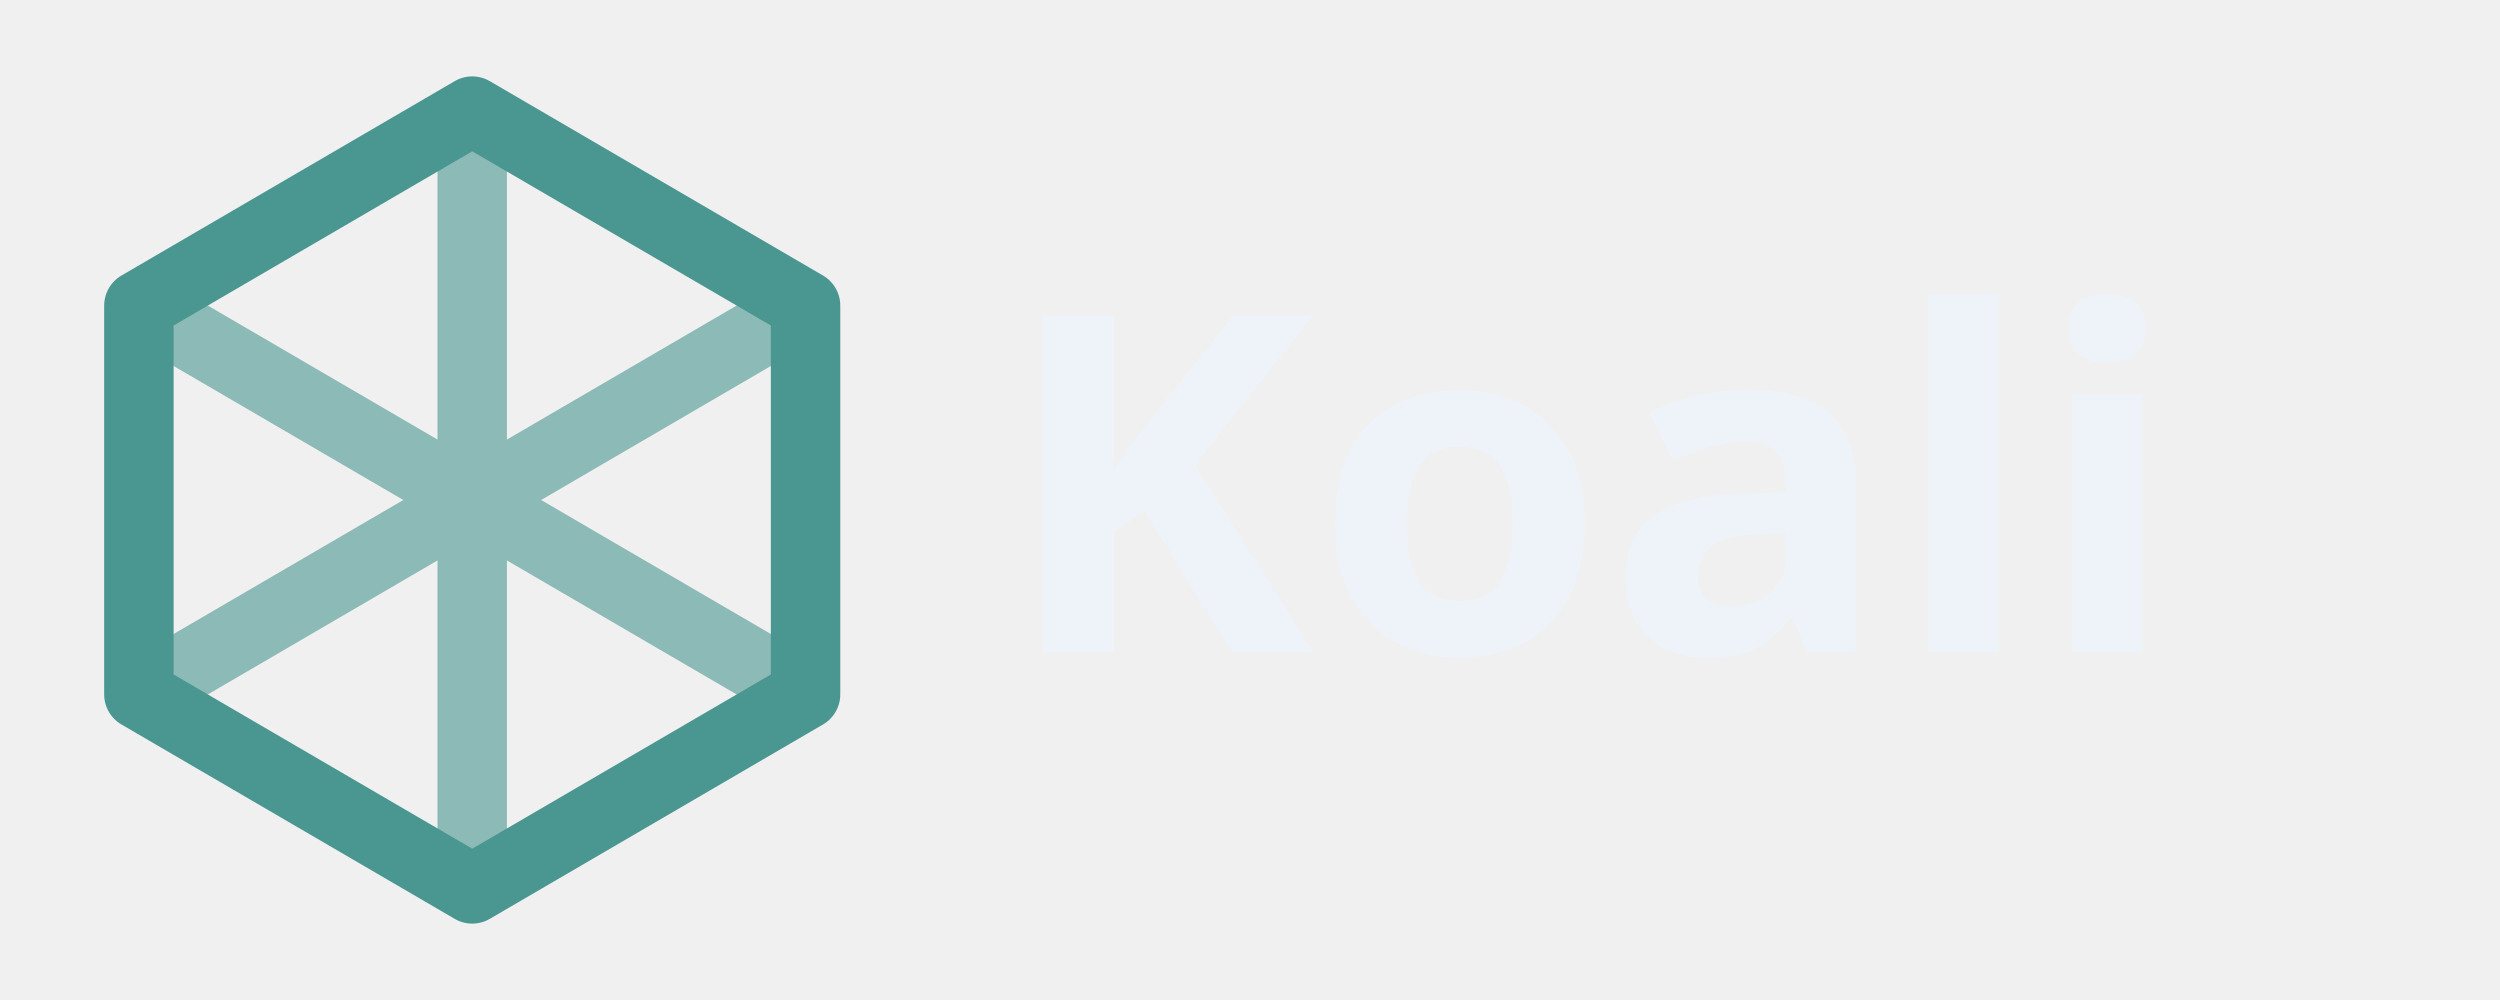
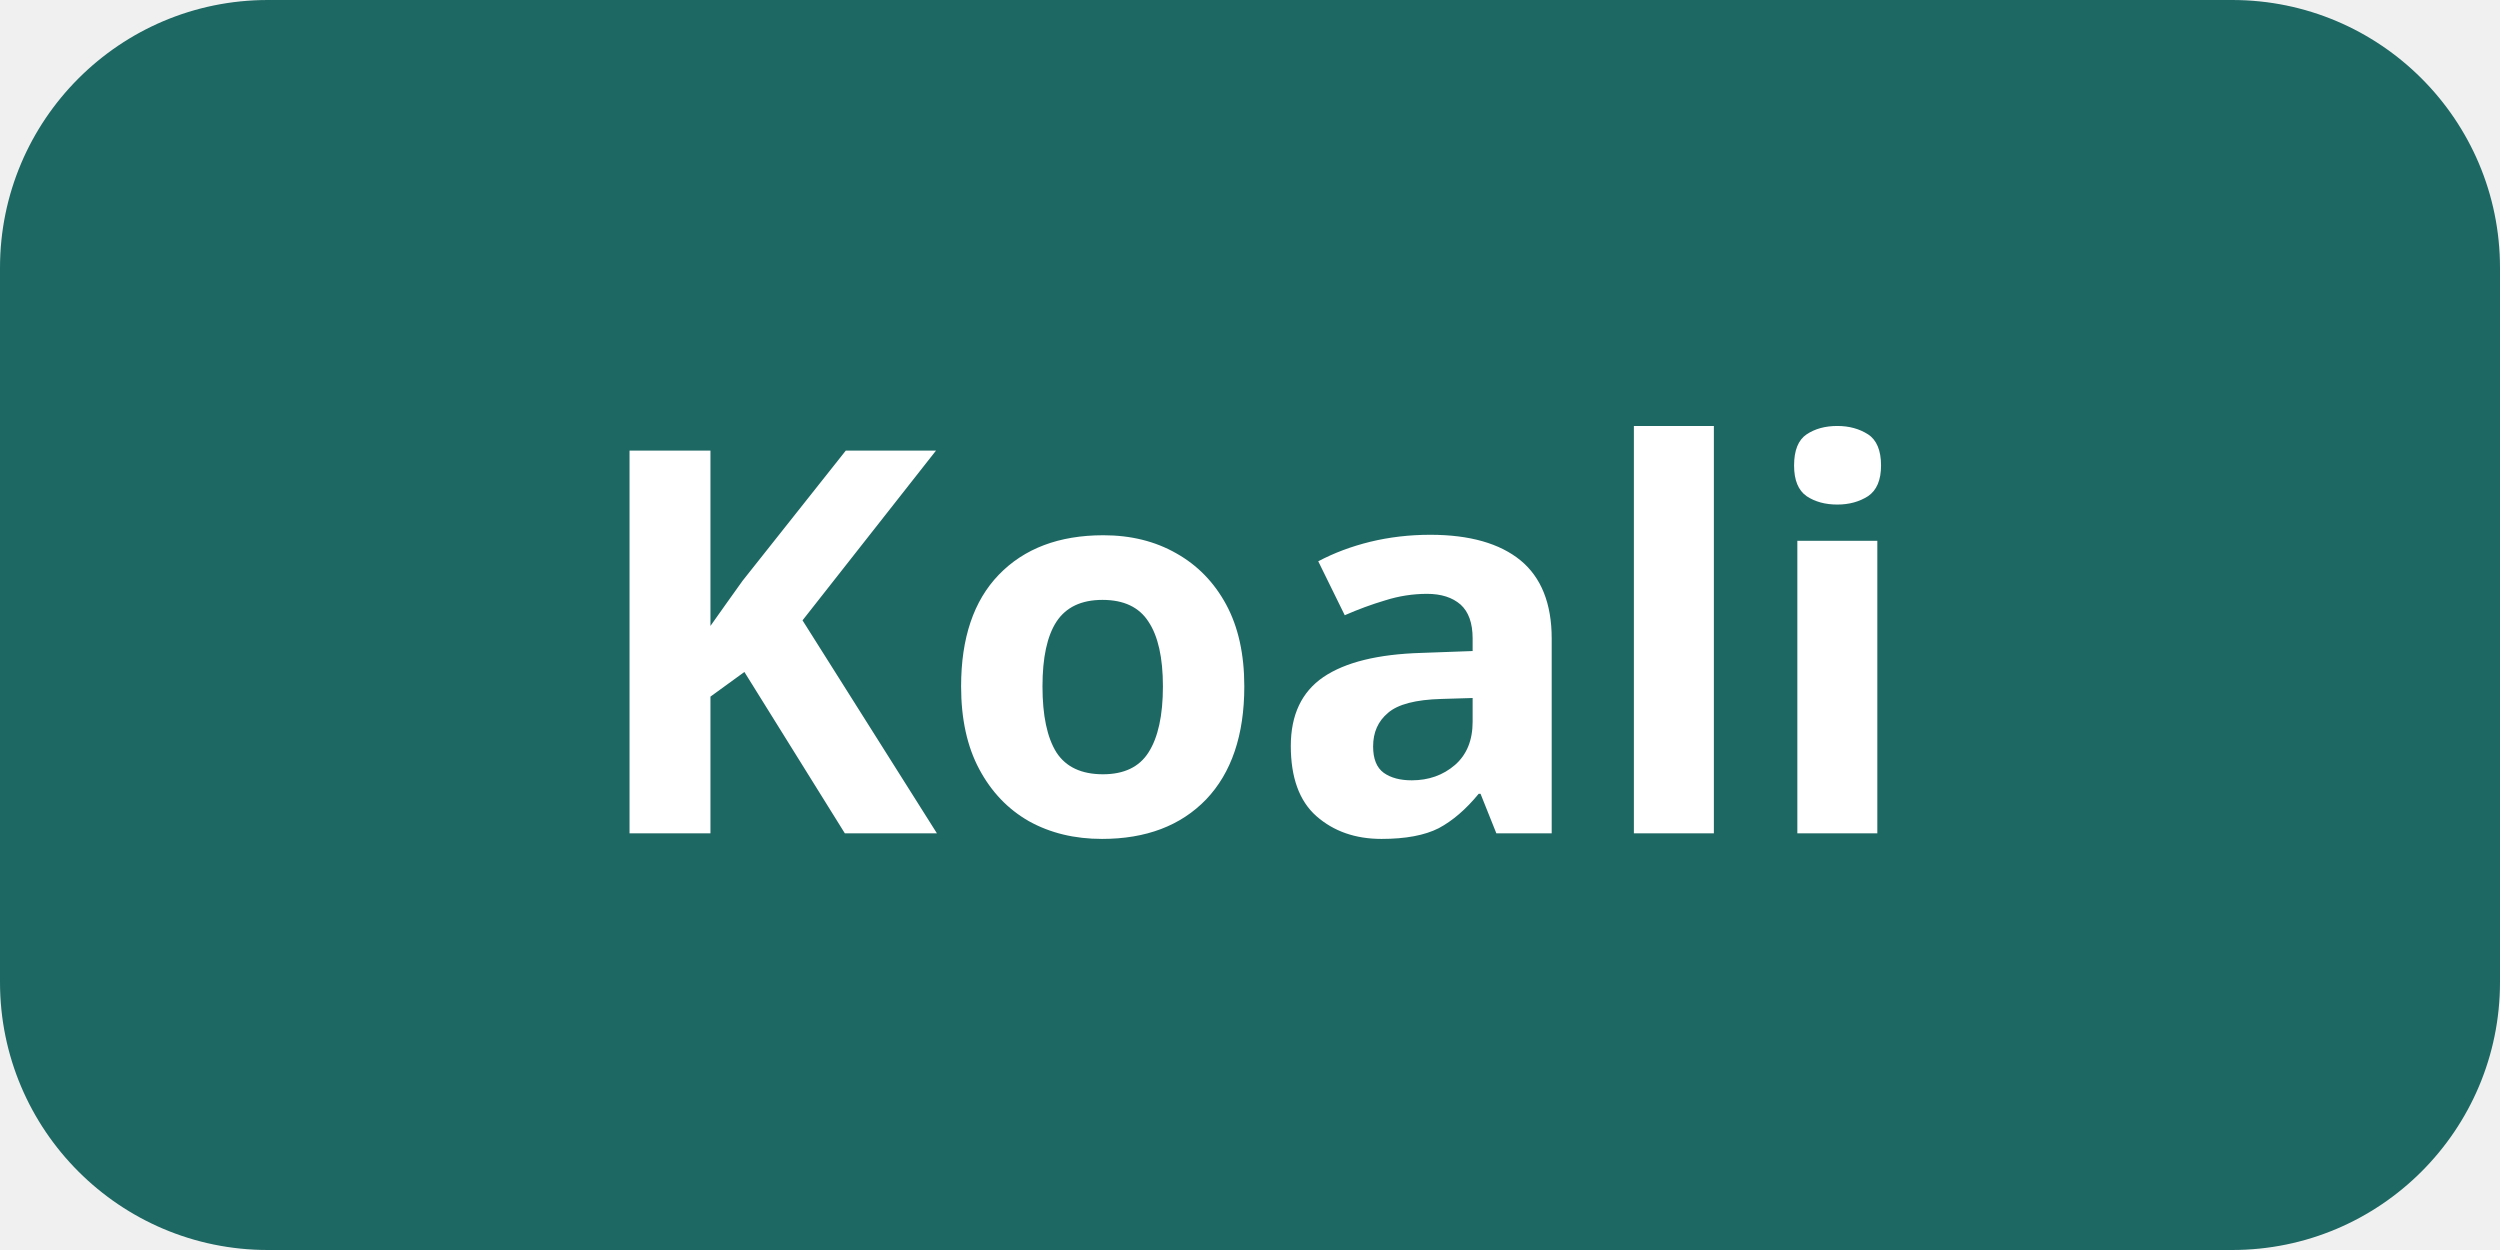
- <svg xmlns="http://www.w3.org/2000/svg" viewBox="0 0 180 72" role="img" aria-label="Koali">
-   <g fill="none" stroke="#4a9690" stroke-width="5" stroke-linejoin="round">
-     <path d="M34 8 58 22v28L34 64 10 50V22z" />
-     <path d="M34 8v56M10 22l48 28M58 22 10 50" opacity=".6" />
-   </g>
-   <text x="72" y="47" fill="#eef3f9" font-family="system-ui,sans-serif" font-size="34" font-weight="750">Koali</text>
+ <svg xmlns="http://www.w3.org/2000/svg" viewBox="0 0 84 42" aria-label="Koali — temporary fallback mark">
+   <rect width="84" height="42" rx="9" fill="#1e6864" />
+   <text x="42" y="28" text-anchor="middle" font-size="18" fill="white" font-family="sans-serif" font-weight="bold">Koali</text>
</svg>
